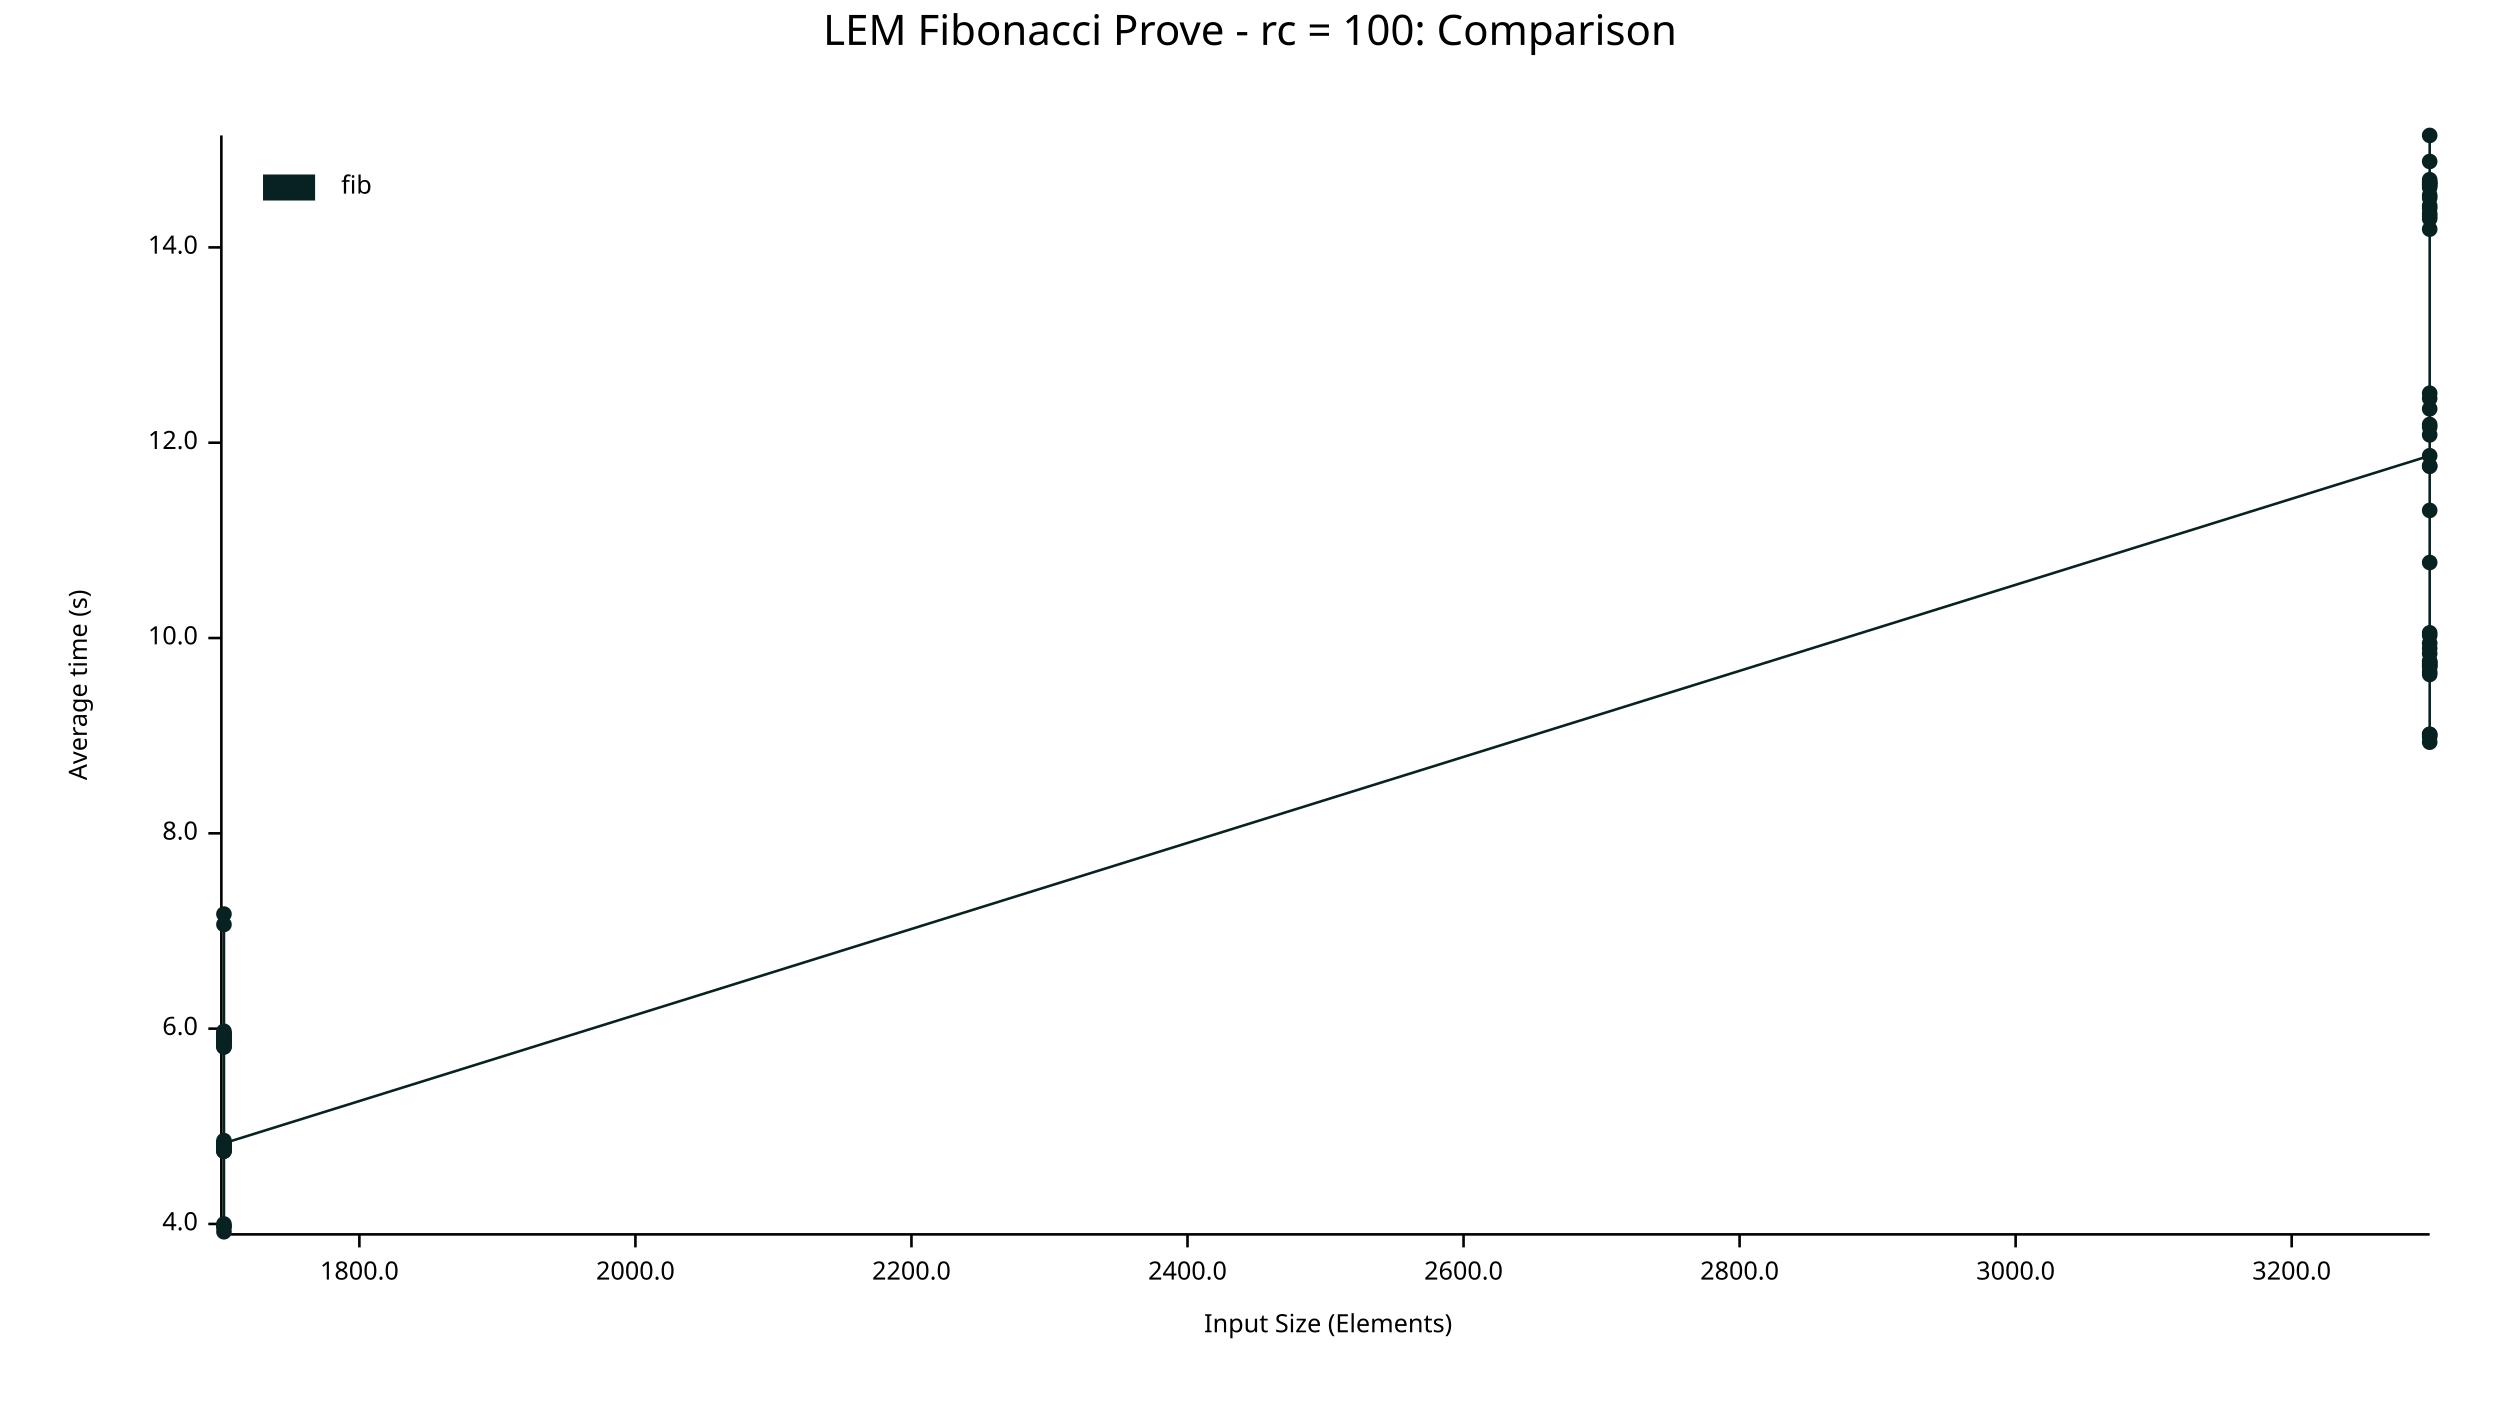
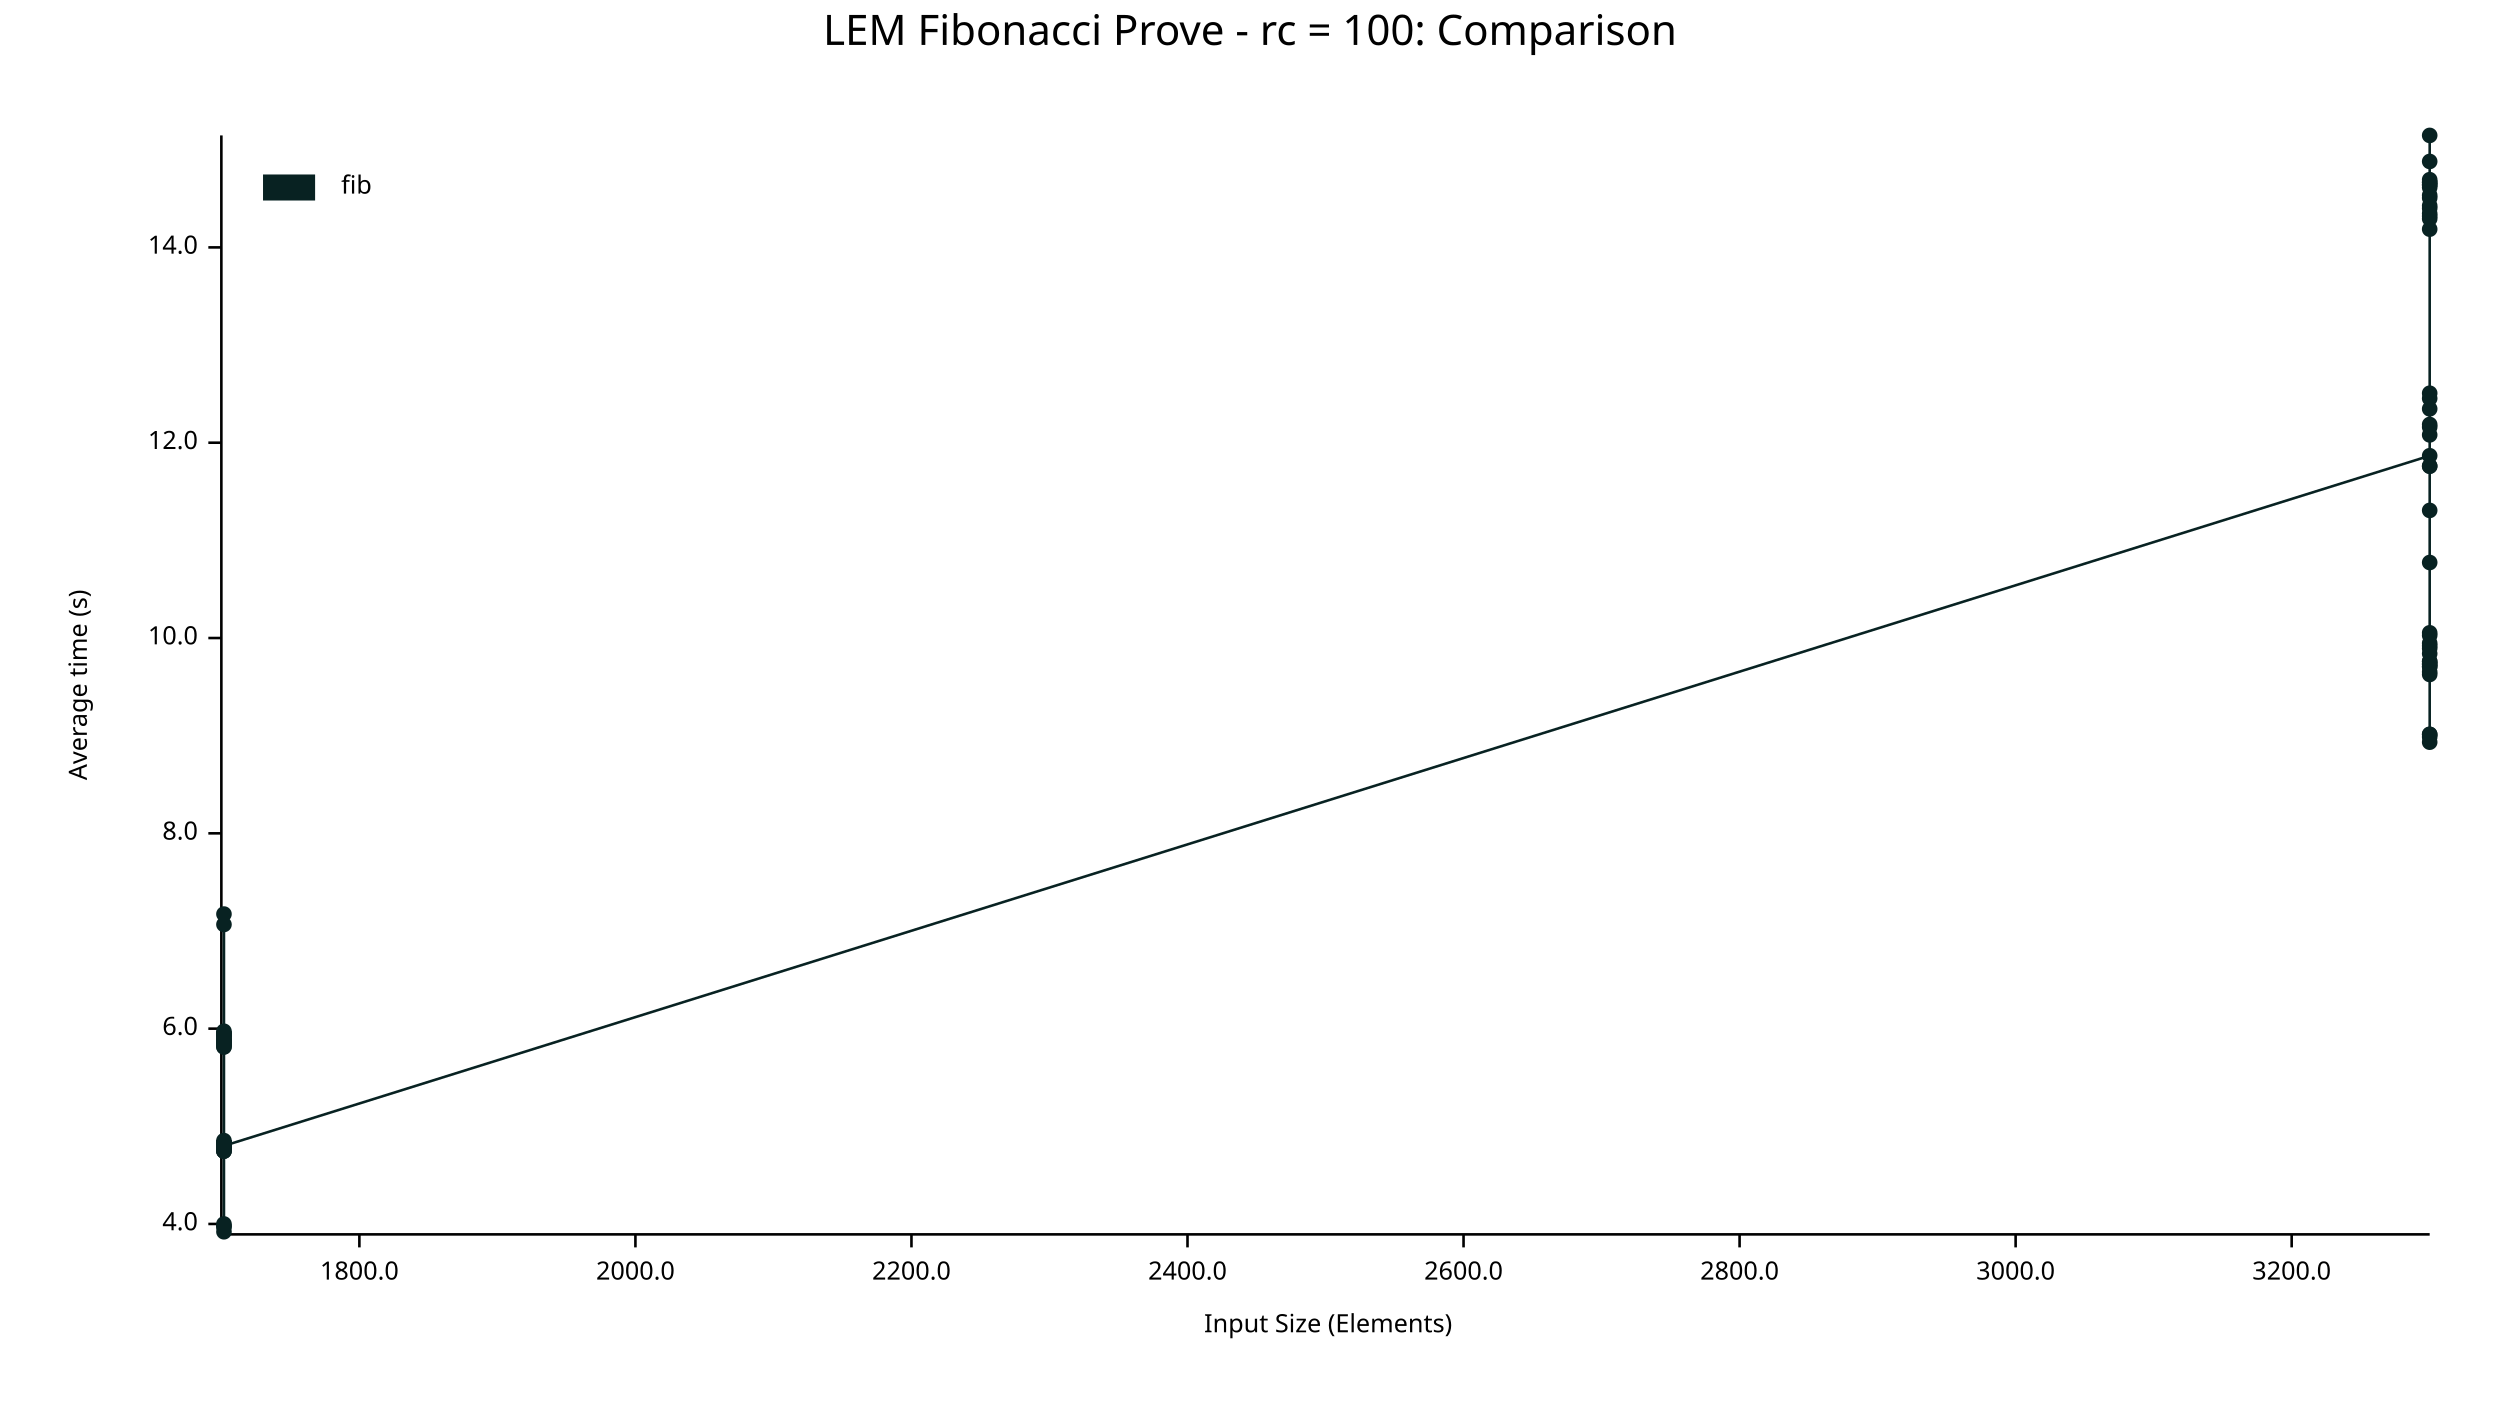
<svg xmlns="http://www.w3.org/2000/svg" width="960" height="540" viewBox="0 0 960 540">
  <text x="480" y="5" dy="0.76em" text-anchor="middle" font-family="sans-serif" font-size="16.129" opacity="1" fill="#000000">
LEM Fibonacci Prove - rc = 100: Comparison
</text>
  <text x="26" y="263" dy="0.76em" text-anchor="middle" font-family="sans-serif" font-size="9.677" opacity="1" fill="#000000" transform="rotate(270, 26, 263)">
Average time (s)
</text>
  <text x="510" y="514" dy="-0.5ex" text-anchor="middle" font-family="sans-serif" font-size="9.677" opacity="1" fill="#000000">
Input Size (Elements)
</text>
  <polyline fill="none" opacity="1" stroke="#000000" stroke-width="1" points="85,52 85,473 " />
  <text x="76" y="470" dy="0.5ex" text-anchor="end" font-family="sans-serif" font-size="9.677" opacity="1" fill="#000000">
4.0
</text>
  <polyline fill="none" opacity="1" stroke="#000000" stroke-width="1" points="80,470 85,470 " />
  <text x="76" y="395" dy="0.5ex" text-anchor="end" font-family="sans-serif" font-size="9.677" opacity="1" fill="#000000">
6.0
</text>
  <polyline fill="none" opacity="1" stroke="#000000" stroke-width="1" points="80,395 85,395 " />
  <text x="76" y="320" dy="0.5ex" text-anchor="end" font-family="sans-serif" font-size="9.677" opacity="1" fill="#000000">
8.0
</text>
  <polyline fill="none" opacity="1" stroke="#000000" stroke-width="1" points="80,320 85,320 " />
  <text x="76" y="245" dy="0.5ex" text-anchor="end" font-family="sans-serif" font-size="9.677" opacity="1" fill="#000000">
10.0
</text>
  <polyline fill="none" opacity="1" stroke="#000000" stroke-width="1" points="80,245 85,245 " />
  <text x="76" y="170" dy="0.5ex" text-anchor="end" font-family="sans-serif" font-size="9.677" opacity="1" fill="#000000">
12.0
</text>
  <polyline fill="none" opacity="1" stroke="#000000" stroke-width="1" points="80,170 85,170 " />
  <text x="76" y="95" dy="0.5ex" text-anchor="end" font-family="sans-serif" font-size="9.677" opacity="1" fill="#000000">
14.0
</text>
  <polyline fill="none" opacity="1" stroke="#000000" stroke-width="1" points="80,95 85,95 " />
  <polyline fill="none" opacity="1" stroke="#000000" stroke-width="1" points="86,474 933,474 " />
  <text x="138" y="484" dy="0.76em" text-anchor="middle" font-family="sans-serif" font-size="9.677" opacity="1" fill="#000000">
1800.0
</text>
  <polyline fill="none" opacity="1" stroke="#000000" stroke-width="1" points="138,474 138,479 " />
  <text x="244" y="484" dy="0.76em" text-anchor="middle" font-family="sans-serif" font-size="9.677" opacity="1" fill="#000000">
2000.0
</text>
  <polyline fill="none" opacity="1" stroke="#000000" stroke-width="1" points="244,474 244,479 " />
  <text x="350" y="484" dy="0.76em" text-anchor="middle" font-family="sans-serif" font-size="9.677" opacity="1" fill="#000000">
2200.0
</text>
  <polyline fill="none" opacity="1" stroke="#000000" stroke-width="1" points="350,474 350,479 " />
  <text x="456" y="484" dy="0.76em" text-anchor="middle" font-family="sans-serif" font-size="9.677" opacity="1" fill="#000000">
2400.0
</text>
  <polyline fill="none" opacity="1" stroke="#000000" stroke-width="1" points="456,474 456,479 " />
  <text x="562" y="484" dy="0.76em" text-anchor="middle" font-family="sans-serif" font-size="9.677" opacity="1" fill="#000000">
2600.0
</text>
  <polyline fill="none" opacity="1" stroke="#000000" stroke-width="1" points="562,474 562,479 " />
  <text x="668" y="484" dy="0.76em" text-anchor="middle" font-family="sans-serif" font-size="9.677" opacity="1" fill="#000000">
2800.0
</text>
  <polyline fill="none" opacity="1" stroke="#000000" stroke-width="1" points="668,474 668,479 " />
  <text x="774" y="484" dy="0.76em" text-anchor="middle" font-family="sans-serif" font-size="9.677" opacity="1" fill="#000000">
3000.0
</text>
  <polyline fill="none" opacity="1" stroke="#000000" stroke-width="1" points="774,474 774,479 " />
  <text x="880" y="484" dy="0.76em" text-anchor="middle" font-family="sans-serif" font-size="9.677" opacity="1" fill="#000000">
3200.0
</text>
  <polyline fill="none" opacity="1" stroke="#000000" stroke-width="1" points="880,474 880,479 " />
  <circle cx="86" cy="440" r="3" opacity="1" fill="#082222" stroke="none" stroke-width="1" />
  <circle cx="86" cy="442" r="3" opacity="1" fill="#082222" stroke="none" stroke-width="1" />
  <circle cx="86" cy="440" r="3" opacity="1" fill="#082222" stroke="none" stroke-width="1" />
  <circle cx="86" cy="397" r="3" opacity="1" fill="#082222" stroke="none" stroke-width="1" />
  <circle cx="86" cy="401" r="3" opacity="1" fill="#082222" stroke="none" stroke-width="1" />
  <circle cx="86" cy="471" r="3" opacity="1" fill="#082222" stroke="none" stroke-width="1" />
  <circle cx="86" cy="355" r="3" opacity="1" fill="#082222" stroke="none" stroke-width="1" />
  <circle cx="86" cy="438" r="3" opacity="1" fill="#082222" stroke="none" stroke-width="1" />
  <circle cx="86" cy="398" r="3" opacity="1" fill="#082222" stroke="none" stroke-width="1" />
+   <circle cx="86" cy="439" r="3" opacity="1" fill="#082222" stroke="none" stroke-width="1" />
  <circle cx="86" cy="397" r="3" opacity="1" fill="#082222" stroke="none" stroke-width="1" />
  <circle cx="86" cy="439" r="3" opacity="1" fill="#082222" stroke="none" stroke-width="1" />
  <circle cx="86" cy="439" r="3" opacity="1" fill="#082222" stroke="none" stroke-width="1" />
  <circle cx="86" cy="442" r="3" opacity="1" fill="#082222" stroke="none" stroke-width="1" />
  <circle cx="86" cy="401" r="3" opacity="1" fill="#082222" stroke="none" stroke-width="1" />
  <circle cx="86" cy="401" r="3" opacity="1" fill="#082222" stroke="none" stroke-width="1" />
  <circle cx="86" cy="399" r="3" opacity="1" fill="#082222" stroke="none" stroke-width="1" />
  <circle cx="86" cy="439" r="3" opacity="1" fill="#082222" stroke="none" stroke-width="1" />
  <circle cx="86" cy="439" r="3" opacity="1" fill="#082222" stroke="none" stroke-width="1" />
  <circle cx="86" cy="397" r="3" opacity="1" fill="#082222" stroke="none" stroke-width="1" />
  <circle cx="86" cy="439" r="3" opacity="1" fill="#082222" stroke="none" stroke-width="1" />
  <circle cx="86" cy="441" r="3" opacity="1" fill="#082222" stroke="none" stroke-width="1" />
  <circle cx="86" cy="399" r="3" opacity="1" fill="#082222" stroke="none" stroke-width="1" />
  <circle cx="86" cy="440" r="3" opacity="1" fill="#082222" stroke="none" stroke-width="1" />
  <circle cx="86" cy="471" r="3" opacity="1" fill="#082222" stroke="none" stroke-width="1" />
  <circle cx="86" cy="398" r="3" opacity="1" fill="#082222" stroke="none" stroke-width="1" />
  <circle cx="86" cy="402" r="3" opacity="1" fill="#082222" stroke="none" stroke-width="1" />
  <circle cx="86" cy="440" r="3" opacity="1" fill="#082222" stroke="none" stroke-width="1" />
  <circle cx="86" cy="400" r="3" opacity="1" fill="#082222" stroke="none" stroke-width="1" />
  <circle cx="86" cy="400" r="3" opacity="1" fill="#082222" stroke="none" stroke-width="1" />
  <circle cx="86" cy="400" r="3" opacity="1" fill="#082222" stroke="none" stroke-width="1" />
  <circle cx="86" cy="397" r="3" opacity="1" fill="#082222" stroke="none" stroke-width="1" />
  <circle cx="86" cy="402" r="3" opacity="1" fill="#082222" stroke="none" stroke-width="1" />
  <circle cx="86" cy="400" r="3" opacity="1" fill="#082222" stroke="none" stroke-width="1" />
  <circle cx="86" cy="351" r="3" opacity="1" fill="#082222" stroke="none" stroke-width="1" />
  <circle cx="86" cy="440" r="3" opacity="1" fill="#082222" stroke="none" stroke-width="1" />
  <circle cx="86" cy="470" r="3" opacity="1" fill="#082222" stroke="none" stroke-width="1" />
  <circle cx="86" cy="396" r="3" opacity="1" fill="#082222" stroke="none" stroke-width="1" />
  <circle cx="86" cy="442" r="3" opacity="1" fill="#082222" stroke="none" stroke-width="1" />
  <circle cx="86" cy="473" r="3" opacity="1" fill="#082222" stroke="none" stroke-width="1" />
  <circle cx="86" cy="441" r="3" opacity="1" fill="#082222" stroke="none" stroke-width="1" />
  <circle cx="86" cy="440" r="3" opacity="1" fill="#082222" stroke="none" stroke-width="1" />
  <circle cx="86" cy="400" r="3" opacity="1" fill="#082222" stroke="none" stroke-width="1" />
  <circle cx="86" cy="439" r="3" opacity="1" fill="#082222" stroke="none" stroke-width="1" />
-   <circle cx="86" cy="439" r="3" opacity="1" fill="#082222" stroke="none" stroke-width="1" />
+   <circle cx="86" cy="440" r="3" opacity="1" fill="#082222" stroke="none" stroke-width="1" />
  <circle cx="933" cy="175" r="3" opacity="1" fill="#082222" stroke="none" stroke-width="1" />
  <circle cx="933" cy="80" r="3" opacity="1" fill="#082222" stroke="none" stroke-width="1" />
  <circle cx="933" cy="254" r="3" opacity="1" fill="#082222" stroke="none" stroke-width="1" />
  <circle cx="933" cy="251" r="3" opacity="1" fill="#082222" stroke="none" stroke-width="1" />
  <circle cx="933" cy="71" r="3" opacity="1" fill="#082222" stroke="none" stroke-width="1" />
  <circle cx="933" cy="70" r="3" opacity="1" fill="#082222" stroke="none" stroke-width="1" />
  <circle cx="933" cy="255" r="3" opacity="1" fill="#082222" stroke="none" stroke-width="1" />
  <circle cx="933" cy="72" r="3" opacity="1" fill="#082222" stroke="none" stroke-width="1" />
  <circle cx="933" cy="164" r="3" opacity="1" fill="#082222" stroke="none" stroke-width="1" />
  <circle cx="933" cy="255" r="3" opacity="1" fill="#082222" stroke="none" stroke-width="1" />
  <circle cx="933" cy="71" r="3" opacity="1" fill="#082222" stroke="none" stroke-width="1" />
  <circle cx="933" cy="79" r="3" opacity="1" fill="#082222" stroke="none" stroke-width="1" />
  <circle cx="933" cy="282" r="3" opacity="1" fill="#082222" stroke="none" stroke-width="1" />
  <circle cx="933" cy="82" r="3" opacity="1" fill="#082222" stroke="none" stroke-width="1" />
  <circle cx="933" cy="244" r="3" opacity="1" fill="#082222" stroke="none" stroke-width="1" />
  <circle cx="933" cy="70" r="3" opacity="1" fill="#082222" stroke="none" stroke-width="1" />
  <circle cx="933" cy="84" r="3" opacity="1" fill="#082222" stroke="none" stroke-width="1" />
  <circle cx="933" cy="258" r="3" opacity="1" fill="#082222" stroke="none" stroke-width="1" />
  <circle cx="933" cy="163" r="3" opacity="1" fill="#082222" stroke="none" stroke-width="1" />
  <circle cx="933" cy="153" r="3" opacity="1" fill="#082222" stroke="none" stroke-width="1" />
  <circle cx="933" cy="88" r="3" opacity="1" fill="#082222" stroke="none" stroke-width="1" />
  <circle cx="933" cy="167" r="3" opacity="1" fill="#082222" stroke="none" stroke-width="1" />
  <circle cx="933" cy="76" r="3" opacity="1" fill="#082222" stroke="none" stroke-width="1" />
  <circle cx="933" cy="62" r="3" opacity="1" fill="#082222" stroke="none" stroke-width="1" />
  <circle cx="933" cy="283" r="3" opacity="1" fill="#082222" stroke="none" stroke-width="1" />
  <circle cx="933" cy="69" r="3" opacity="1" fill="#082222" stroke="none" stroke-width="1" />
  <circle cx="933" cy="179" r="3" opacity="1" fill="#082222" stroke="none" stroke-width="1" />
+   <circle cx="933" cy="243" r="3" opacity="1" fill="#082222" stroke="none" stroke-width="1" />
  <circle cx="933" cy="179" r="3" opacity="1" fill="#082222" stroke="none" stroke-width="1" />
  <circle cx="933" cy="75" r="3" opacity="1" fill="#082222" stroke="none" stroke-width="1" />
  <circle cx="933" cy="52" r="3" opacity="1" fill="#082222" stroke="none" stroke-width="1" />
  <circle cx="933" cy="249" r="3" opacity="1" fill="#082222" stroke="none" stroke-width="1" />
  <circle cx="933" cy="196" r="3" opacity="1" fill="#082222" stroke="none" stroke-width="1" />
  <circle cx="933" cy="247" r="3" opacity="1" fill="#082222" stroke="none" stroke-width="1" />
  <circle cx="933" cy="157" r="3" opacity="1" fill="#082222" stroke="none" stroke-width="1" />
  <circle cx="933" cy="151" r="3" opacity="1" fill="#082222" stroke="none" stroke-width="1" />
  <circle cx="933" cy="259" r="3" opacity="1" fill="#082222" stroke="none" stroke-width="1" />
  <circle cx="933" cy="256" r="3" opacity="1" fill="#082222" stroke="none" stroke-width="1" />
  <circle cx="933" cy="83" r="3" opacity="1" fill="#082222" stroke="none" stroke-width="1" />
  <circle cx="933" cy="285" r="3" opacity="1" fill="#082222" stroke="none" stroke-width="1" />
  <circle cx="933" cy="256" r="3" opacity="1" fill="#082222" stroke="none" stroke-width="1" />
  <circle cx="933" cy="216" r="3" opacity="1" fill="#082222" stroke="none" stroke-width="1" />
  <circle cx="933" cy="254" r="3" opacity="1" fill="#082222" stroke="none" stroke-width="1" />
  <circle cx="933" cy="282" r="3" opacity="1" fill="#082222" stroke="none" stroke-width="1" />
-   <circle cx="933" cy="243" r="3" opacity="1" fill="#082222" stroke="none" stroke-width="1" />
-   <polyline fill="none" opacity="1" stroke="#082222" stroke-width="1" points="86,440 86,442 86,440 86,397 86,401 86,471 86,355 86,438 86,398 86,397 86,439 86,439 86,442 86,401 86,401 86,399 86,439 86,439 86,397 86,439 86,441 86,399 86,440 86,471 86,398 86,402 86,440 86,400 86,400 86,400 86,397 86,402 86,400 86,351 86,440 86,470 86,396 86,442 86,473 86,441 86,440 86,400 86,439 86,439 933,175 933,80 933,254 933,251 933,71 933,70 933,255 933,72 933,164 933,255 933,71 933,79 933,282 933,82 933,244 933,70 933,84 933,258 933,163 933,153 933,88 933,167 933,76 933,62 933,283 933,69 933,179 933,179 933,75 933,52 933,249 933,196 933,247 933,157 933,151 933,259 933,256 933,83 933,285 933,256 933,216 933,254 933,282 933,243 " />
+   <circle cx="933" cy="248" r="3" opacity="1" fill="#082222" stroke="none" stroke-width="1" />
+   <polyline fill="none" opacity="1" stroke="#082222" stroke-width="1" points="86,440 86,442 86,440 86,397 86,401 86,471 86,355 86,438 86,398 86,439 86,397 86,439 86,439 86,442 86,401 86,401 86,399 86,439 86,439 86,397 86,439 86,441 86,399 86,440 86,471 86,398 86,402 86,440 86,400 86,400 86,400 86,397 86,402 86,400 86,351 86,440 86,470 86,396 86,442 86,473 86,441 86,440 86,400 86,439 86,440 933,175 933,80 933,254 933,251 933,71 933,70 933,255 933,72 933,164 933,255 933,71 933,79 933,282 933,82 933,244 933,70 933,84 933,258 933,163 933,153 933,88 933,167 933,76 933,62 933,283 933,69 933,179 933,243 933,179 933,75 933,52 933,249 933,196 933,247 933,157 933,151 933,259 933,256 933,83 933,285 933,256 933,216 933,254 933,282 933,248 " />
  <text x="131" y="67" dy="0.76em" text-anchor="start" font-family="sans-serif" font-size="9.677" opacity="1" fill="#000000">
fib
</text>
  <rect x="101" y="67" width="20" height="10" opacity="1" fill="#082222" stroke="none" />
</svg>
